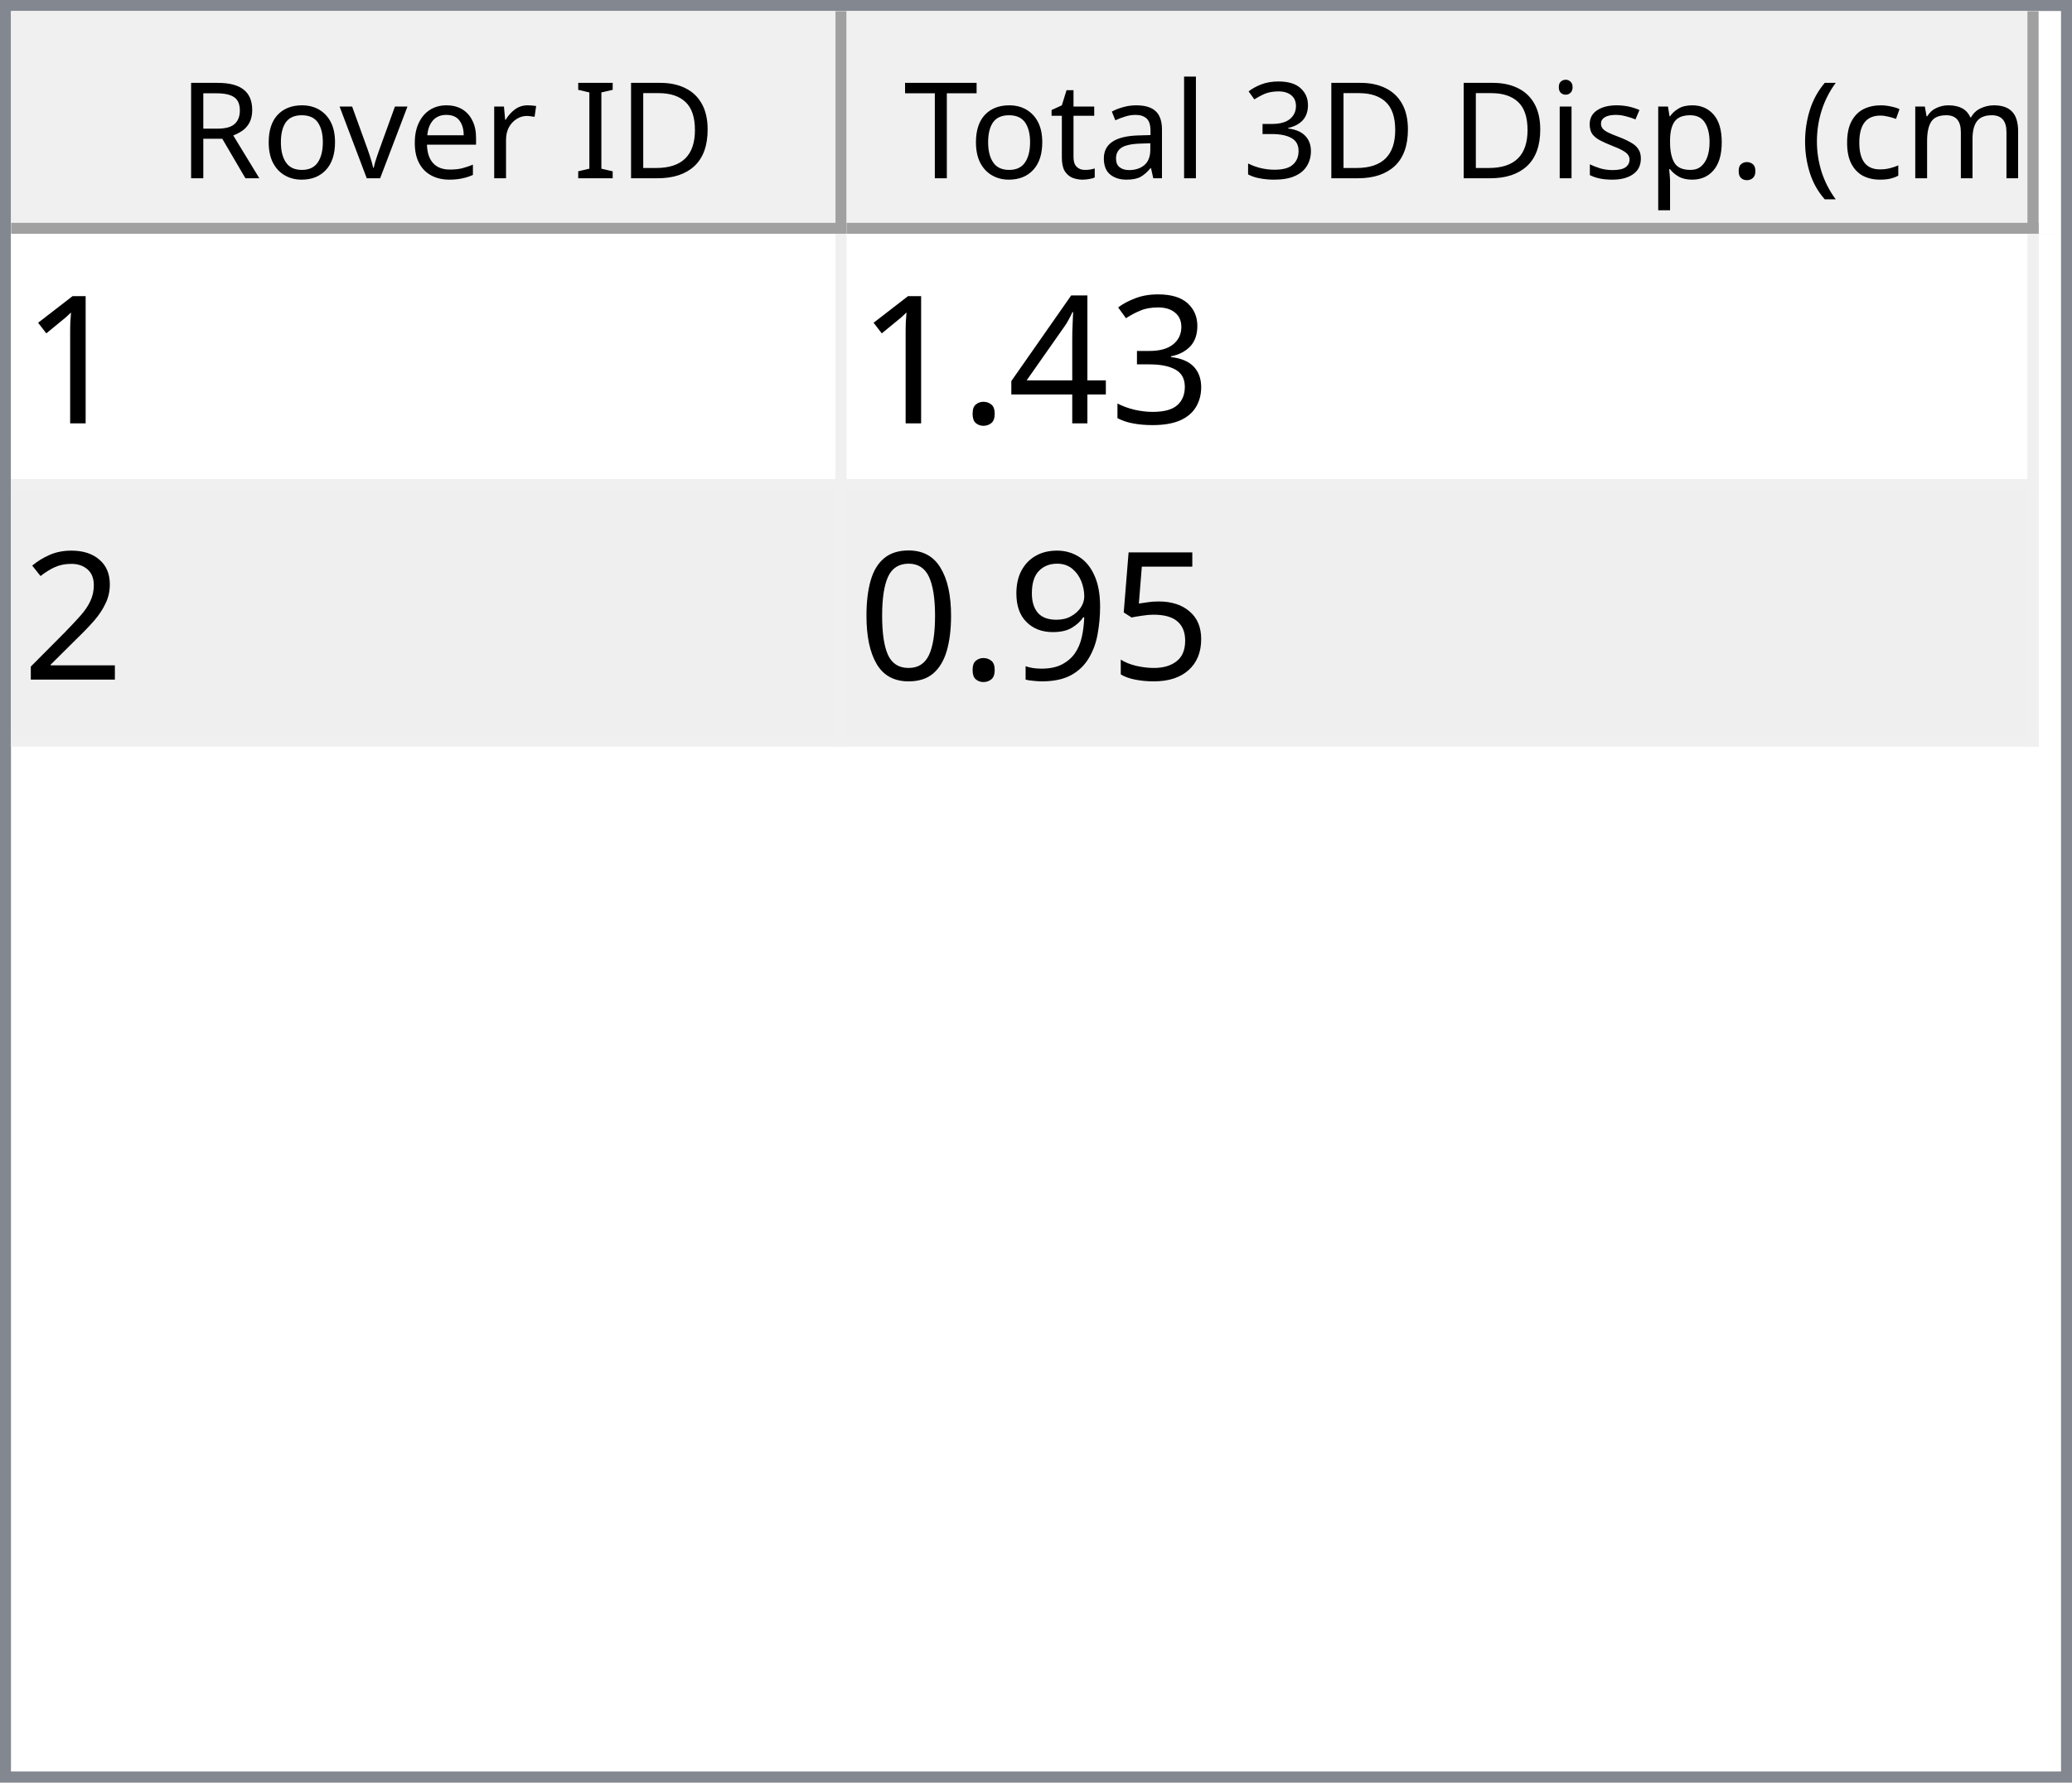
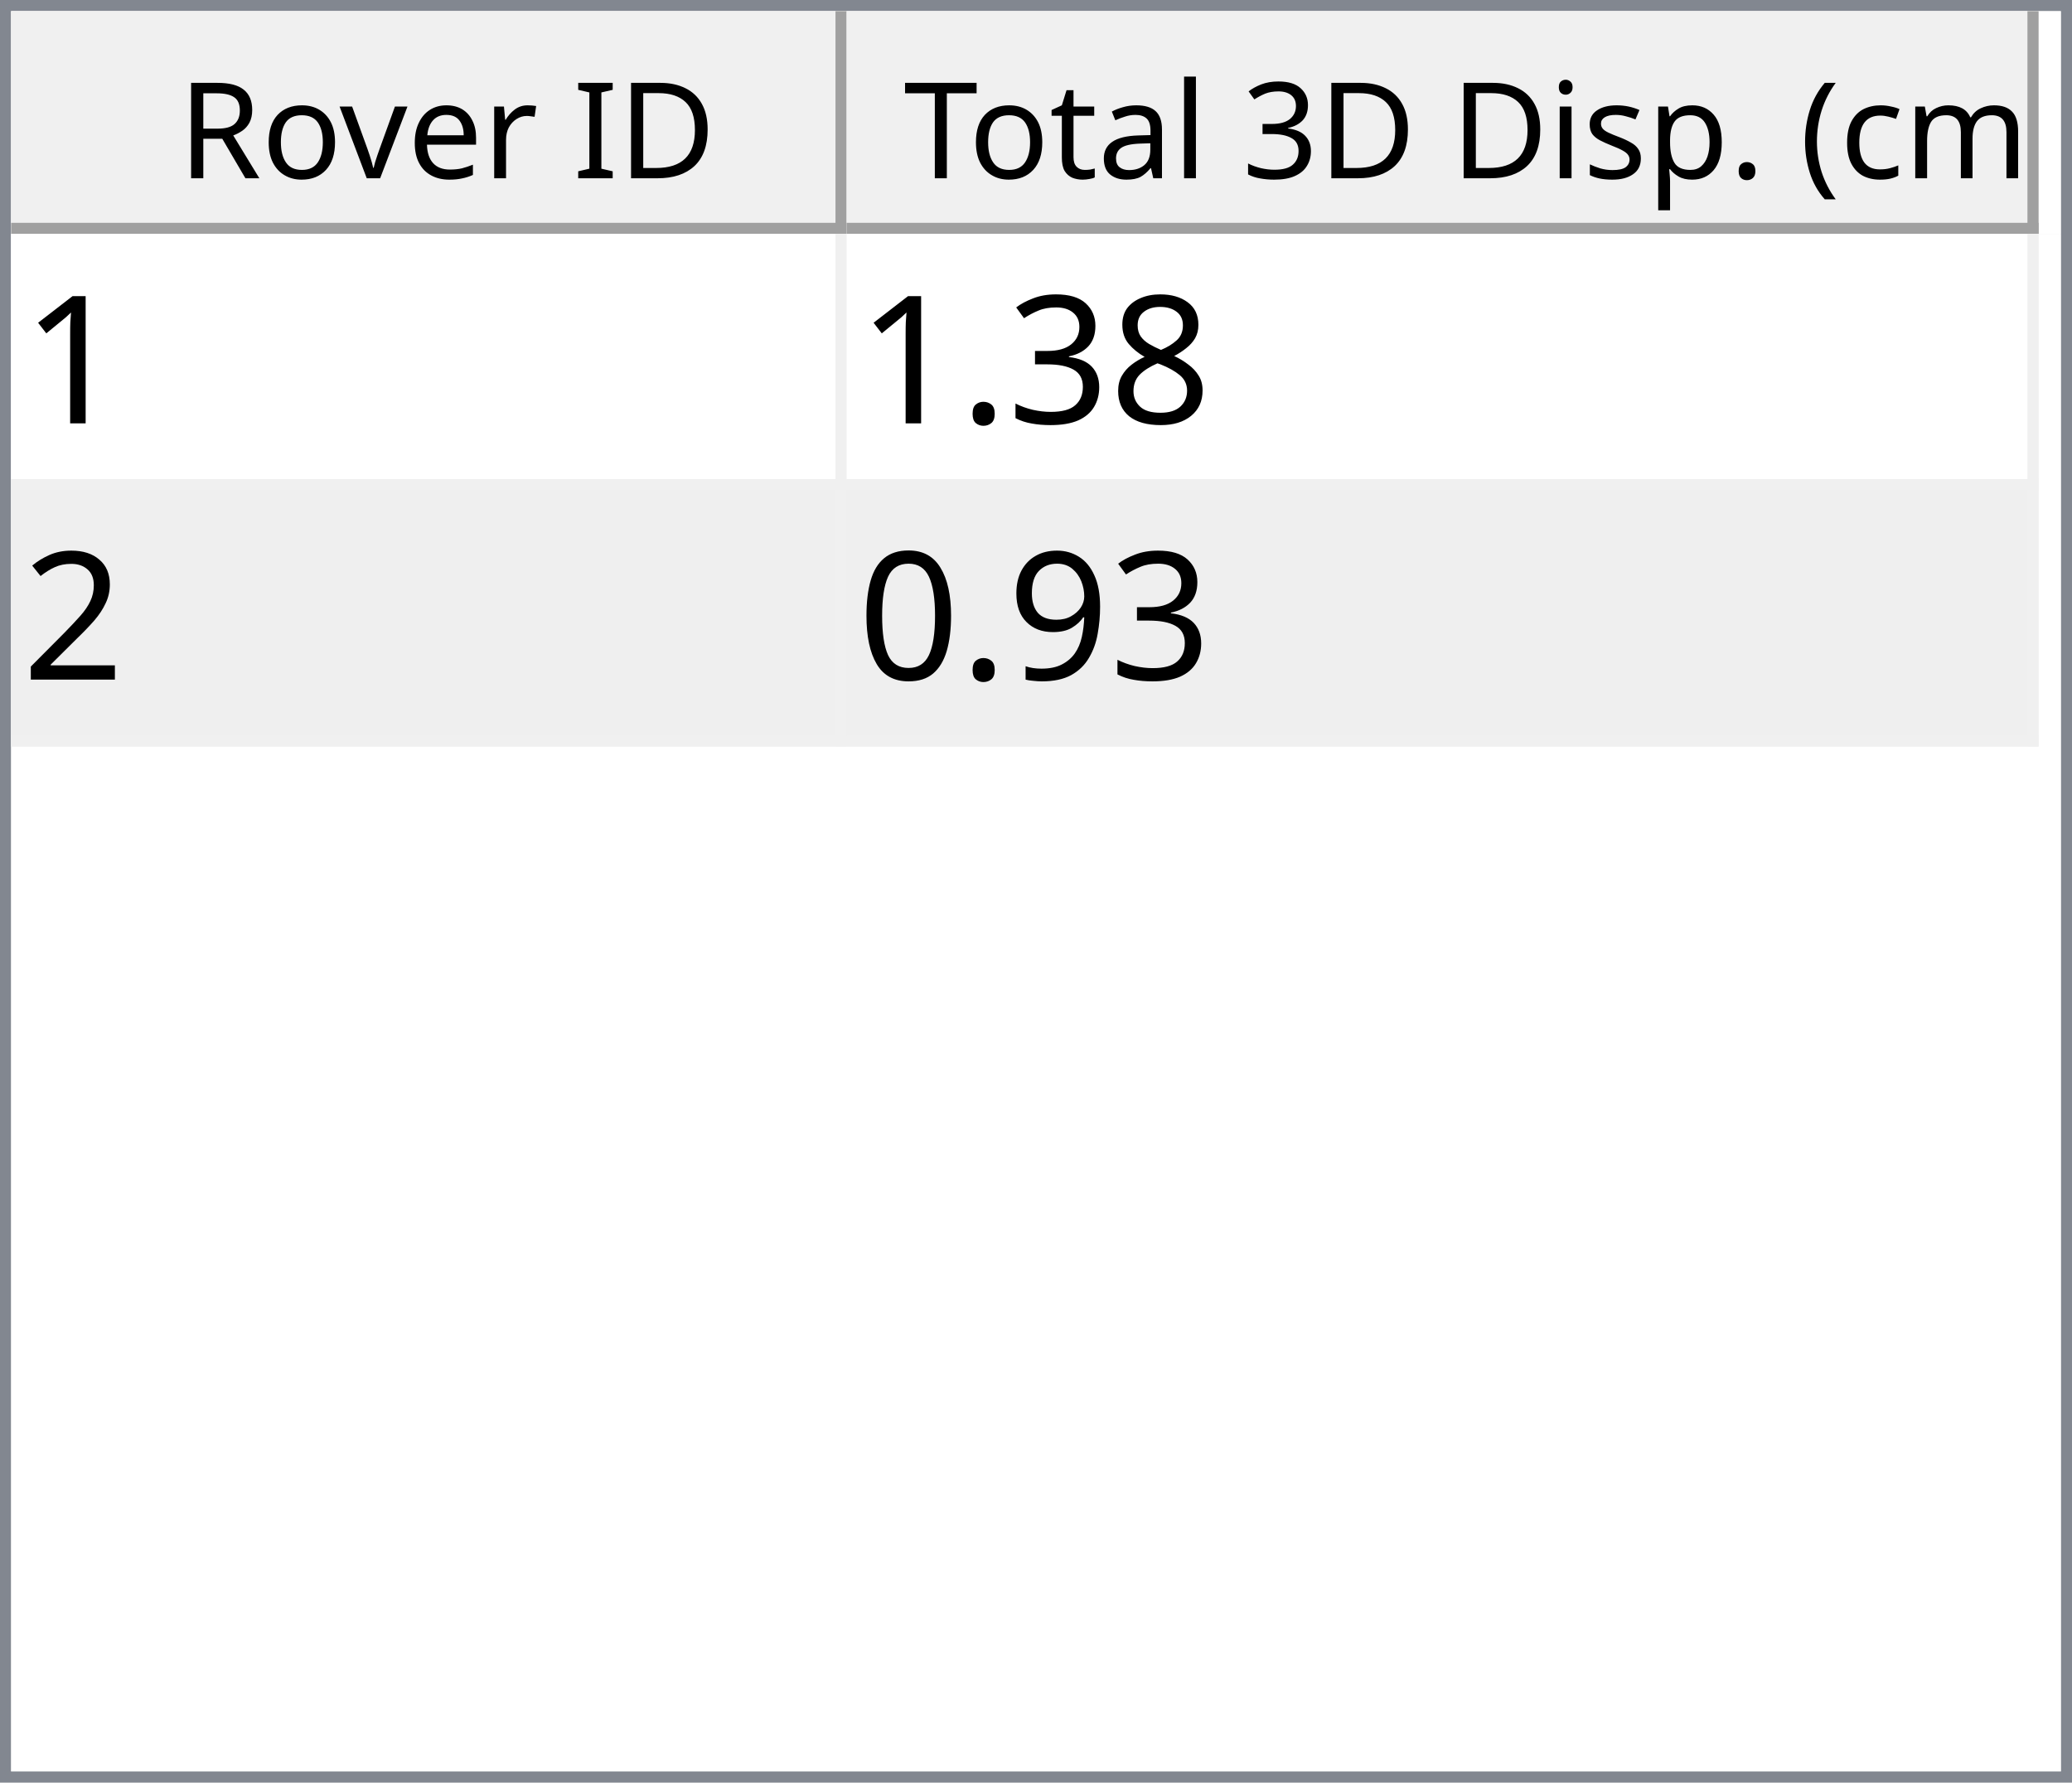
<svg xmlns="http://www.w3.org/2000/svg" style="fill-opacity:1; color-rendering:auto; color-interpolation:auto; text-rendering:auto; stroke:black; stroke-linecap:square; stroke-miterlimit:10; shape-rendering:auto; stroke-opacity:1; fill:black; stroke-dasharray:none; font-weight:normal; stroke-width:1; font-family:'Dialog'; font-style:normal; stroke-linejoin:miter; font-size:12px; stroke-dashoffset:0; image-rendering:auto;" width="186" height="160">
  <defs id="genericDefs" />
  <g>
    <defs id="defs1">
      <clipPath clipPathUnits="userSpaceOnUse" id="clipPath1">
        <path d="M0 0 L186 0 L186 160 L0 160 L0 0 Z" />
      </clipPath>
      <clipPath clipPathUnits="userSpaceOnUse" id="clipPath2">
        <path d="M0 0 L0 160 L186 160 L186 0 Z" />
      </clipPath>
      <clipPath clipPathUnits="userSpaceOnUse" id="clipPath3">
        <path d="M0 0 L0 20 L184 20 L184 0 Z" />
      </clipPath>
      <clipPath clipPathUnits="userSpaceOnUse" id="clipPath4">
        <path d="M0 0 L0 20 L75 20 L75 0 Z" />
      </clipPath>
      <clipPath clipPathUnits="userSpaceOnUse" id="clipPath5">
        <path d="M1 1 L1 19 L74 19 L74 1 Z" />
      </clipPath>
      <clipPath clipPathUnits="userSpaceOnUse" id="clipPath6">
        <path d="M0 0 L0 18 L73 18 L73 0 Z" />
      </clipPath>
      <clipPath clipPathUnits="userSpaceOnUse" id="clipPath7">
        <path d="M-0.5 -0.5 L-0.5 19.5 L74.5 19.5 L74.5 -0.5 Z" />
      </clipPath>
      <clipPath clipPathUnits="userSpaceOnUse" id="clipPath8">
        <path d="M0 0 L0 20 L107 20 L107 0 Z" />
      </clipPath>
      <clipPath clipPathUnits="userSpaceOnUse" id="clipPath9">
        <path d="M1 1 L1 19 L106 19 L106 1 Z" />
      </clipPath>
      <clipPath clipPathUnits="userSpaceOnUse" id="clipPath10">
        <path d="M0 0 L0 18 L105 18 L105 0 Z" />
      </clipPath>
      <clipPath clipPathUnits="userSpaceOnUse" id="clipPath11">
        <path d="M-0.5 -0.5 L-0.5 19.5 L106.5 19.5 L106.5 -0.5 Z" />
      </clipPath>
      <clipPath clipPathUnits="userSpaceOnUse" id="clipPath12">
        <path d="M0 0 L0 138 L184 138 L184 0 Z" />
      </clipPath>
      <clipPath clipPathUnits="userSpaceOnUse" id="clipPath13">
        <path d="M0 0 L0 46 L182 46 L182 0 Z" />
      </clipPath>
      <clipPath clipPathUnits="userSpaceOnUse" id="clipPath14">
        <path d="M-0.5 -0.5 L-0.5 45.5 L181.5 45.5 L181.5 -0.5 Z" />
      </clipPath>
      <clipPath clipPathUnits="userSpaceOnUse" id="clipPath15">
        <path d="M0 0 L0 22 L74 22 L74 0 Z" />
      </clipPath>
      <clipPath clipPathUnits="userSpaceOnUse" id="clipPath16">
        <path d="M0 0 L0 22 L106 22 L106 0 Z" />
      </clipPath>
      <font horiz-adv-x="64.551" id="font1">
        <font-face ascent="107.91" descent="25.098" units-per-em="100" style="font-style:normal; font-family:Segoe UI; font-weight:normal;" />
        <missing-glyph horiz-adv-x="64.551" d="M8.109 0 L8.109 68.266 L56.453 68.266 L56.453 0 L8.109 0 ZM15.328 7.234 L49.219 7.234 L49.219 61.031 L15.328 61.031 L15.328 7.234 Z" />
        <glyph unicode="D" horiz-adv-x="70.117" d="M9.188 0 L9.188 70.016 L28.516 70.016 Q65.531 70.016 65.531 35.891 Q65.531 19.672 55.25 9.836 Q44.969 0 27.734 0 L9.188 0 ZM17.391 62.594 L17.391 7.422 L27.828 7.422 Q41.609 7.422 49.273 14.797 Q56.938 22.172 56.938 35.688 Q56.938 62.594 28.328 62.594 L17.391 62.594 Z" />
        <glyph unicode="I" horiz-adv-x="26.611" d="M17.391 0 L9.188 0 L9.188 70.016 L17.391 70.016 L17.391 0 Z" />
        <glyph unicode=" " horiz-adv-x="27.393" d="" />
        <glyph unicode="r" horiz-adv-x="34.766" d="M34.188 41.891 Q32.078 43.5 28.125 43.5 Q23 43.5 19.555 38.672 Q16.109 33.844 16.109 25.484 L16.109 0 L8.109 0 L8.109 50 L16.109 50 L16.109 39.703 L16.312 39.703 Q18.016 44.969 21.531 47.922 Q25.047 50.875 29.391 50.875 Q32.516 50.875 34.188 50.203 L34.188 41.891 Z" />
        <glyph unicode="e" horiz-adv-x="52.295" d="M48.297 23 L12.984 23 Q13.188 14.656 17.484 10.109 Q21.781 5.562 29.297 5.562 Q37.75 5.562 44.828 11.141 L44.828 3.609 Q38.234 -1.172 27.391 -1.172 Q16.797 -1.172 10.742 5.641 Q4.688 12.453 4.688 24.812 Q4.688 36.469 11.305 43.82 Q17.922 51.172 27.734 51.172 Q37.547 51.172 42.922 44.828 Q48.297 38.484 48.297 27.203 L48.297 23 ZM40.094 29.781 Q40.047 36.719 36.75 40.578 Q33.453 44.438 27.594 44.438 Q21.922 44.438 17.969 40.383 Q14.016 36.328 13.094 29.781 L40.094 29.781 Z" />
        <glyph unicode="v" horiz-adv-x="47.9" d="M47.406 50 L27.484 0 L19.625 0 L0.688 50 L9.469 50 L22.172 13.672 Q23.578 9.672 23.922 6.688 L24.125 6.688 Q24.609 10.453 25.688 13.484 L38.969 50 L47.406 50 Z" />
        <glyph unicode="o" horiz-adv-x="58.594" d="M29 -1.172 Q17.922 -1.172 11.305 5.836 Q4.688 12.844 4.688 24.422 Q4.688 37.016 11.57 44.094 Q18.453 51.172 30.172 51.172 Q41.359 51.172 47.633 44.289 Q53.906 37.406 53.906 25.203 Q53.906 13.234 47.141 6.031 Q40.375 -1.172 29 -1.172 ZM29.594 44.438 Q21.875 44.438 17.383 39.188 Q12.891 33.938 12.891 24.703 Q12.891 15.828 17.43 10.695 Q21.969 5.562 29.594 5.562 Q37.359 5.562 41.531 10.594 Q45.703 15.625 45.703 24.906 Q45.703 34.281 41.531 39.359 Q37.359 44.438 29.594 44.438 Z" />
        <glyph unicode="R" horiz-adv-x="59.814" d="M59.375 0 L49.609 0 L37.891 19.625 Q36.281 22.359 34.766 24.289 Q33.25 26.219 31.664 27.438 Q30.078 28.656 28.25 29.219 Q26.422 29.781 24.125 29.781 L17.391 29.781 L17.391 0 L9.188 0 L9.188 70.016 L30.078 70.016 Q34.672 70.016 38.555 68.867 Q42.438 67.719 45.289 65.375 Q48.141 63.031 49.758 59.547 Q51.375 56.062 51.375 51.375 Q51.375 47.703 50.273 44.656 Q49.172 41.609 47.148 39.211 Q45.125 36.812 42.266 35.133 Q39.406 33.453 35.844 32.516 L35.844 32.328 Q37.594 31.547 38.891 30.547 Q40.188 29.547 41.359 28.18 Q42.531 26.812 43.68 25.078 Q44.828 23.344 46.234 21.047 L59.375 0 ZM17.391 62.594 L17.391 37.203 L28.516 37.203 Q31.594 37.203 34.203 38.133 Q36.812 39.062 38.719 40.797 Q40.625 42.531 41.703 45.047 Q42.781 47.562 42.781 50.688 Q42.781 56.297 39.141 59.445 Q35.5 62.594 28.609 62.594 L17.391 62.594 Z" />
        <glyph unicode=")" horiz-adv-x="30.176" d="M8.297 -15.922 L1.172 -15.922 Q16.406 2.344 16.406 26.812 Q16.406 51.469 1.078 70.016 L8.297 70.016 Q23.531 52.156 23.531 26.703 Q23.531 1.375 8.297 -15.922 Z" />
        <glyph unicode="m" horiz-adv-x="86.133" d="M79.109 0 L71.094 0 L71.094 28.719 Q71.094 37.016 68.531 40.727 Q65.969 44.438 59.906 44.438 Q54.781 44.438 51.195 39.75 Q47.609 35.062 47.609 28.516 L47.609 0 L39.594 0 L39.594 29.688 Q39.594 44.438 28.219 44.438 Q22.953 44.438 19.531 40.016 Q16.109 35.594 16.109 28.516 L16.109 0 L8.109 0 L8.109 50 L16.109 50 L16.109 42.094 L16.312 42.094 Q21.625 51.172 31.844 51.172 Q36.969 51.172 40.773 48.312 Q44.578 45.453 46 40.828 Q51.562 51.172 62.594 51.172 Q79.109 51.172 79.109 30.812 L79.109 0 Z" />
        <glyph unicode="c" horiz-adv-x="46.191" d="M42.188 2.297 Q36.422 -1.172 28.516 -1.172 Q17.828 -1.172 11.258 5.789 Q4.688 12.75 4.688 23.828 Q4.688 36.188 11.766 43.68 Q18.844 51.172 30.672 51.172 Q37.25 51.172 42.281 48.734 L42.281 40.531 Q36.719 44.438 30.375 44.438 Q22.703 44.438 17.797 38.945 Q12.891 33.453 12.891 24.516 Q12.891 15.719 17.508 10.641 Q22.125 5.562 29.891 5.562 Q36.422 5.562 42.188 9.906 L42.188 2.297 Z" />
        <glyph unicode="(" horiz-adv-x="30.176" d="M29.109 -15.922 L21.969 -15.922 Q6.844 1.375 6.844 26.703 Q6.844 52.156 21.969 70.016 L29.203 70.016 Q13.875 51.469 13.875 26.812 Q13.875 2.344 29.109 -15.922 Z" />
        <glyph unicode="." horiz-adv-x="21.68" d="M10.891 -1.078 Q8.641 -1.078 7.055 0.539 Q5.469 2.156 5.469 4.391 Q5.469 6.641 7.055 8.273 Q8.641 9.906 10.891 9.906 Q13.188 9.906 14.797 8.273 Q16.406 6.641 16.406 4.391 Q16.406 2.156 14.797 0.539 Q13.188 -1.078 10.891 -1.078 Z" />
        <glyph unicode="p" horiz-adv-x="58.789" d="M16.312 7.234 L16.109 7.234 L16.109 -23 L8.109 -23 L8.109 50 L16.109 50 L16.109 41.219 L16.312 41.219 Q22.219 51.172 33.594 51.172 Q43.266 51.172 48.688 44.461 Q54.109 37.75 54.109 26.469 Q54.109 13.922 48 6.375 Q41.891 -1.172 31.297 -1.172 Q21.578 -1.172 16.312 7.234 ZM16.109 27.391 L16.109 20.406 Q16.109 14.203 20.141 9.883 Q24.172 5.562 30.375 5.562 Q37.641 5.562 41.773 11.133 Q45.906 16.703 45.906 26.609 Q45.906 34.969 42.047 39.703 Q38.188 44.438 31.594 44.438 Q24.609 44.438 20.359 39.578 Q16.109 34.719 16.109 27.391 Z" />
        <glyph unicode="s" horiz-adv-x="42.432" d="M5.078 1.812 L5.078 10.406 Q11.625 5.562 19.484 5.562 Q30.031 5.562 30.031 12.594 Q30.031 14.594 29.125 15.992 Q28.219 17.391 26.68 18.461 Q25.141 19.531 23.07 20.383 Q21 21.234 18.609 22.172 Q15.281 23.484 12.766 24.828 Q10.25 26.172 8.57 27.859 Q6.891 29.547 6.031 31.695 Q5.172 33.844 5.172 36.719 Q5.172 40.234 6.789 42.945 Q8.406 45.656 11.086 47.484 Q13.766 49.312 17.211 50.242 Q20.656 51.172 24.312 51.172 Q30.812 51.172 35.938 48.922 L35.938 40.828 Q30.422 44.438 23.25 44.438 Q21 44.438 19.195 43.922 Q17.391 43.406 16.094 42.477 Q14.797 41.547 14.086 40.258 Q13.375 38.969 13.375 37.406 Q13.375 35.453 14.086 34.133 Q14.797 32.812 16.164 31.789 Q17.531 30.766 19.484 29.938 Q21.438 29.109 23.922 28.125 Q27.25 26.859 29.883 25.516 Q32.516 24.172 34.375 22.484 Q36.234 20.797 37.234 18.602 Q38.234 16.406 38.234 13.375 Q38.234 9.672 36.602 6.938 Q34.969 4.203 32.234 2.398 Q29.5 0.594 25.93 -0.289 Q22.359 -1.172 18.453 -1.172 Q10.75 -1.172 5.078 1.812 Z" />
        <glyph unicode="i" horiz-adv-x="24.219" d="M12.203 62.703 Q10.062 62.703 8.547 64.164 Q7.031 65.625 7.031 67.875 Q7.031 70.125 8.547 71.609 Q10.062 73.094 12.203 73.094 Q14.406 73.094 15.945 71.609 Q17.484 70.125 17.484 67.875 Q17.484 65.719 15.945 64.211 Q14.406 62.703 12.203 62.703 ZM16.109 0 L8.109 0 L8.109 50 L16.109 50 L16.109 0 Z" />
        <glyph unicode="3" horiz-adv-x="53.906" d="M46.531 19.828 Q46.531 15.094 44.75 11.211 Q42.969 7.328 39.719 4.57 Q36.469 1.812 31.93 0.297 Q27.391 -1.219 21.922 -1.219 Q11.922 -1.219 6 2.594 L6 11.188 Q13.094 5.609 22.219 5.609 Q25.875 5.609 28.828 6.539 Q31.781 7.469 33.906 9.227 Q36.031 10.984 37.18 13.477 Q38.328 15.969 38.328 19.094 Q38.328 32.812 18.797 32.812 L12.984 32.812 L12.984 39.594 L18.5 39.594 Q35.797 39.594 35.797 52.484 Q35.797 64.406 22.609 64.406 Q15.188 64.406 8.688 59.422 L8.688 67.188 Q15.375 71.188 24.609 71.188 Q29 71.188 32.57 69.969 Q36.141 68.75 38.68 66.555 Q41.219 64.359 42.609 61.281 Q44 58.203 44 54.5 Q44 40.672 30.031 36.719 L30.031 36.531 Q33.594 36.141 36.625 34.797 Q39.656 33.453 41.852 31.305 Q44.047 29.156 45.289 26.25 Q46.531 23.344 46.531 19.828 Z" />
        <glyph unicode="l" horiz-adv-x="24.219" d="M16.109 0 L8.109 0 L8.109 74.031 L16.109 74.031 L16.109 0 Z" />
        <glyph unicode="a" horiz-adv-x="50.879" d="M43.891 0 L35.891 0 L35.891 7.812 L35.688 7.812 Q30.469 -1.172 20.312 -1.172 Q12.844 -1.172 8.617 2.781 Q4.391 6.734 4.391 13.281 Q4.391 27.297 20.906 29.594 L35.891 31.688 Q35.891 44.438 25.594 44.438 Q16.547 44.438 9.281 38.281 L9.281 46.484 Q16.656 51.172 26.266 51.172 Q43.891 51.172 43.891 32.516 L43.891 0 ZM35.891 25.297 L23.828 23.641 Q18.266 22.859 15.43 20.875 Q12.594 18.891 12.594 13.875 Q12.594 10.203 15.211 7.883 Q17.828 5.562 22.172 5.562 Q28.125 5.562 32.008 9.742 Q35.891 13.922 35.891 20.312 L35.891 25.297 Z" />
        <glyph unicode="t" horiz-adv-x="33.887" d="M31.297 0.484 Q28.469 -1.078 23.828 -1.078 Q10.688 -1.078 10.688 13.578 L10.688 43.172 L2.094 43.172 L2.094 50 L10.688 50 L10.688 62.203 L18.703 64.797 L18.703 50 L31.297 50 L31.297 43.172 L18.703 43.172 L18.703 14.984 Q18.703 9.969 20.414 7.82 Q22.125 5.672 26.078 5.672 Q29.109 5.672 31.297 7.328 L31.297 0.484 Z" />
        <glyph unicode="T" horiz-adv-x="52.393" d="M50.594 62.594 L30.375 62.594 L30.375 0 L22.172 0 L22.172 62.594 L2 62.594 L2 70.016 L50.594 70.016 L50.594 62.594 Z" />
      </font>
      <font horiz-adv-x="75.0" id="font2">
        <font-face ascent="100.537" descent="21.973" units-per-em="100" style="font-style:normal; font-family:sans-serif; font-weight:normal;" />
        <missing-glyph horiz-adv-x="75.0" d="M12.5 0 L12.5 62.5 L62.5 62.5 L62.5 0 L12.5 0 ZM14.062 1.562 L60.938 1.562 L60.938 60.938 L14.062 60.938 L14.062 1.562 Z" />
        <glyph unicode="1" horiz-adv-x="55.615" d="M37.25 0 L28.469 0 L28.469 56 Q25.297 52.984 20.141 49.953 Q14.984 46.922 10.891 45.406 L10.891 53.906 Q18.266 57.375 23.781 62.305 Q29.297 67.234 31.594 71.875 L37.25 71.875 L37.25 0 Z" />
+         <glyph unicode="8" horiz-adv-x="55.615" d="M17.672 38.812 Q12.203 40.828 9.57 44.539 Q6.938 48.25 6.938 53.422 Q6.938 61.234 12.555 66.555 Q18.172 71.875 27.484 71.875 Q36.859 71.875 42.578 66.43 Q48.297 60.984 48.297 53.172 Q48.297 48.188 45.68 44.508 Q43.062 40.828 37.75 38.812 Q44.344 36.672 47.781 31.883 Q51.219 27.094 51.219 20.453 Q51.219 11.281 44.727 5.031 Q38.234 -1.219 27.641 -1.219 Q17.047 -1.219 10.547 5.055 Q4.047 11.328 4.047 20.703 Q4.047 27.688 7.594 32.398 Q11.141 37.109 17.672 38.812 ZM15.922 53.719 Q15.922 48.641 19.195 45.414 Q22.469 42.188 27.688 42.188 Q32.766 42.188 36.016 45.383 Q39.266 48.578 39.266 53.219 Q39.266 58.062 35.914 61.359 Q32.562 64.656 27.594 64.656 Q22.562 64.656 19.242 61.43 Q15.922 58.203 15.922 53.719 ZM13.094 20.656 Q13.094 16.891 14.875 13.375 Q16.656 9.859 20.172 7.93 Q23.688 6 27.734 6 Q34.031 6 38.133 10.055 Q42.234 14.109 42.234 20.359 Q42.234 26.703 38.016 30.859 Q33.797 35.016 27.438 35.016 Q21.234 35.016 17.164 30.914 Q13.094 26.812 13.094 20.656 Z" />
        <glyph unicode="3" horiz-adv-x="55.615" d="M4.203 18.891 L12.984 20.062 Q14.5 12.594 18.141 9.297 Q21.781 6 27 6 Q33.203 6 37.477 10.297 Q41.75 14.594 41.75 20.953 Q41.75 27 37.797 30.93 Q33.844 34.859 27.734 34.859 Q25.25 34.859 21.531 33.891 L22.516 41.609 Q23.391 41.5 23.922 41.5 Q29.547 41.5 34.039 44.43 Q38.531 47.359 38.531 53.469 Q38.531 58.297 35.258 61.477 Q31.984 64.656 26.812 64.656 Q21.688 64.656 18.266 61.43 Q14.844 58.203 13.875 51.766 L5.078 53.328 Q6.688 62.156 12.398 67.016 Q18.109 71.875 26.609 71.875 Q32.469 71.875 37.398 69.359 Q42.328 66.844 44.945 62.5 Q47.562 58.156 47.562 53.266 Q47.562 48.641 45.07 44.828 Q42.578 41.016 37.703 38.766 Q44.047 37.312 47.562 32.695 Q51.078 28.078 51.078 21.141 Q51.078 11.766 44.242 5.25 Q37.406 -1.266 26.953 -1.266 Q17.531 -1.266 11.305 4.352 Q5.078 9.969 4.203 18.891 Z" />
-         <glyph unicode="4" horiz-adv-x="55.615" d="M32.328 0 L32.328 17.141 L1.266 17.141 L1.266 25.203 L33.938 71.578 L41.109 71.578 L41.109 25.203 L50.781 25.203 L50.781 17.141 L41.109 17.141 L41.109 0 L32.328 0 ZM32.328 25.203 L32.328 57.469 L9.906 25.203 L32.328 25.203 Z" />
        <glyph unicode="." horiz-adv-x="27.783" d="M9.078 0 L9.078 10.016 L19.094 10.016 L19.094 0 L9.078 0 Z" />
        <glyph unicode="2" horiz-adv-x="55.615" d="M50.344 8.453 L50.344 0 L3.031 0 Q2.938 3.172 4.047 6.109 Q5.859 10.938 9.836 15.625 Q13.812 20.312 21.344 26.469 Q33.016 36.031 37.117 41.625 Q41.219 47.219 41.219 52.203 Q41.219 57.422 37.477 61.008 Q33.734 64.594 27.734 64.594 Q21.391 64.594 17.578 60.789 Q13.766 56.984 13.719 50.25 L4.688 51.172 Q5.609 61.281 11.664 66.578 Q17.719 71.875 27.938 71.875 Q38.234 71.875 44.242 66.164 Q50.25 60.453 50.25 52 Q50.25 47.703 48.492 43.555 Q46.734 39.406 42.656 34.812 Q38.578 30.219 29.109 22.219 Q21.188 15.578 18.945 13.211 Q16.703 10.844 15.234 8.453 L50.344 8.453 Z" />
-         <glyph unicode="5" horiz-adv-x="55.615" d="M4.156 18.75 L13.375 19.531 Q14.406 12.797 18.141 9.398 Q21.875 6 27.156 6 Q33.5 6 37.891 10.789 Q42.281 15.578 42.281 23.484 Q42.281 31 38.062 35.352 Q33.844 39.703 27 39.703 Q22.75 39.703 19.336 37.773 Q15.922 35.844 13.969 32.766 L5.719 33.844 L12.641 70.609 L48.25 70.609 L48.25 62.203 L19.672 62.203 L15.828 42.969 Q22.266 47.469 29.344 47.469 Q38.719 47.469 45.164 40.969 Q51.609 34.469 51.609 24.266 Q51.609 14.547 45.953 7.469 Q39.062 -1.219 27.156 -1.219 Q17.391 -1.219 11.211 4.25 Q5.031 9.719 4.156 18.75 Z" />
        <glyph unicode="9" horiz-adv-x="55.615" d="M5.469 16.547 L13.922 17.328 Q14.984 11.375 18.016 8.688 Q21.047 6 25.781 6 Q29.828 6 32.883 7.859 Q35.938 9.719 37.891 12.82 Q39.844 15.922 41.164 21.195 Q42.484 26.469 42.484 31.938 Q42.484 32.516 42.438 33.688 Q39.797 29.5 35.234 26.883 Q30.672 24.266 25.344 24.266 Q16.453 24.266 10.305 30.711 Q4.156 37.156 4.156 47.703 Q4.156 58.594 10.578 65.234 Q17 71.875 26.656 71.875 Q33.641 71.875 39.43 68.117 Q45.219 64.359 48.219 57.398 Q51.219 50.438 51.219 37.25 Q51.219 23.531 48.242 15.406 Q45.266 7.281 39.383 3.031 Q33.5 -1.219 25.594 -1.219 Q17.188 -1.219 11.867 3.445 Q6.547 8.109 5.469 16.547 ZM41.453 48.141 Q41.453 55.719 37.43 60.156 Q33.406 64.594 27.734 64.594 Q21.875 64.594 17.531 59.812 Q13.188 55.031 13.188 47.406 Q13.188 40.578 17.312 36.305 Q21.438 32.031 27.484 32.031 Q33.594 32.031 37.523 36.305 Q41.453 40.578 41.453 48.141 Z" />
        <glyph unicode="0" horiz-adv-x="55.615" d="M4.156 35.297 Q4.156 48 6.766 55.742 Q9.375 63.484 14.523 67.68 Q19.672 71.875 27.484 71.875 Q33.25 71.875 37.594 69.555 Q41.938 67.234 44.773 62.867 Q47.609 58.5 49.219 52.227 Q50.828 45.953 50.828 35.297 Q50.828 22.703 48.242 14.969 Q45.656 7.234 40.508 3.008 Q35.359 -1.219 27.484 -1.219 Q17.141 -1.219 11.234 6.203 Q4.156 15.141 4.156 35.297 ZM13.188 35.297 Q13.188 17.672 17.312 11.836 Q21.438 6 27.484 6 Q33.547 6 37.672 11.859 Q41.797 17.719 41.797 35.297 Q41.797 52.984 37.672 58.789 Q33.547 64.594 27.391 64.594 Q21.344 64.594 17.719 59.469 Q13.188 52.938 13.188 35.297 Z" />
      </font>
    </defs>
    <g style="fill:white; stroke:white;">
      <rect x="0" y="0" width="186" style="clip-path:url(#clipPath1); stroke:none;" height="160" />
    </g>
    <g style="fill:white; text-rendering:optimizeSpeed; color-rendering:optimizeSpeed; image-rendering:optimizeSpeed; shape-rendering:crispEdges; stroke:white; color-interpolation:sRGB;">
      <rect x="0" width="186" height="160" y="0" style="stroke:none;" />
      <path style="stroke:none;" d="M0 160 L186 160 L186 0 L0 0 Z" />
    </g>
    <g style="fill:rgb(240,240,240); font-family:'Segoe UI'; stroke:rgb(240,240,240);">
      <rect x="0" y="0" width="186" style="clip-path:url(#clipPath2); stroke:none;" height="160" />
    </g>
    <g style="fill:rgb(130,135,144); font-family:'Segoe UI'; stroke:rgb(130,135,144);">
      <path d="M0 0 L186 0 L186 160 L0 160 L0 0 ZM1 1 L185 1 L185 159 L1 159 L1 1 Z" style="fill-rule:evenodd; clip-path:url(#clipPath2); stroke:none;" />
    </g>
    <g style="fill:white; font-family:'Segoe UI'; stroke:white;" transform="translate(1,1)">
      <rect x="0" y="0" width="184" style="clip-path:url(#clipPath3); stroke:none;" height="20" />
    </g>
    <g style="fill:rgb(240,240,240); font-family:'Segoe UI'; stroke:rgb(240,240,240);" transform="translate(1,1)">
      <rect x="0" y="0" width="75" style="clip-path:url(#clipPath4); stroke:none;" height="20" />
    </g>
    <g style="font-family:'Segoe UI';" transform="translate(2,2)">
      <text x="14" xml:space="preserve" y="14" style="clip-path:url(#clipPath6); stroke:none;">Rover ID</text>
    </g>
    <g style="fill:rgb(160,160,160); font-family:'Segoe UI'; stroke:rgb(160,160,160); stroke-linejoin:bevel;" transform="translate(1.5,1.5)">
      <line x1="74" x2="74" y1="0" style="fill:none; clip-path:url(#clipPath7);" y2="19" />
    </g>
    <g style="fill:rgb(160,160,160); font-family:'Segoe UI'; stroke:rgb(160,160,160); stroke-linejoin:bevel;" transform="matrix(1,0,0,1,1,1) translate(0.5,0.5)">
      <line x1="0" x2="74" y1="19" style="fill:none; clip-path:url(#clipPath7);" y2="19" />
    </g>
    <g style="fill:rgb(240,240,240); font-family:'Segoe UI'; stroke:rgb(240,240,240);" transform="translate(76,1)">
      <rect x="0" y="0" width="107" style="clip-path:url(#clipPath8); stroke:none;" height="20" />
    </g>
    <g style="font-family:'Segoe UI';" transform="translate(77,2)">
      <text x="1" xml:space="preserve" y="14" style="clip-path:url(#clipPath10); stroke:none;"> Total 3D Disp. (cm)</text>
    </g>
    <g style="fill:rgb(160,160,160); font-family:'Segoe UI'; stroke:rgb(160,160,160); stroke-linejoin:bevel;" transform="translate(76.5,1.5)">
      <line x1="106" x2="106" y1="0" style="fill:none; clip-path:url(#clipPath11);" y2="19" />
    </g>
    <g style="fill:rgb(160,160,160); font-family:'Segoe UI'; stroke:rgb(160,160,160); stroke-linejoin:bevel;" transform="matrix(1,0,0,1,76,1) translate(0.5,0.5)">
      <line x1="0" x2="106" y1="19" style="fill:none; clip-path:url(#clipPath11);" y2="19" />
    </g>
    <g style="fill:white; font-family:'Segoe UI'; stroke:white;" transform="translate(1,21)">
      <rect x="0" y="0" width="184" style="clip-path:url(#clipPath12); stroke:none;" height="138" />
    </g>
    <g style="fill:rgb(240,240,240); font-size:16px; font-family:sans-serif; stroke:rgb(240,240,240);" transform="translate(1,21)">
      <rect x="0" y="0" width="182" style="clip-path:url(#clipPath13); stroke:none;" height="46" />
      <line transform="translate(0.5,0.5)" x1="0" x2="181" y1="22" style="clip-path:url(#clipPath14); fill:none; stroke-linejoin:bevel;" y2="22" />
    </g>
    <g transform="matrix(1,0,0,1,1,21) translate(0.5,0.5)" style="fill:rgb(240,240,240); font-size:16px; font-family:sans-serif; stroke:rgb(240,240,240); stroke-linejoin:bevel;">
      <line x1="0" x2="181" y1="45" style="fill:none; clip-path:url(#clipPath14);" y2="45" />
    </g>
    <g transform="matrix(1,0,0,1,1,21) translate(0.5,0.5)" style="fill:rgb(240,240,240); font-size:16px; font-family:sans-serif; stroke:rgb(240,240,240); stroke-linejoin:bevel;">
      <line x1="74" x2="74" y1="0" style="fill:none; clip-path:url(#clipPath14);" y2="45" />
    </g>
    <g transform="matrix(1,0,0,1,1,21) translate(0.5,0.5)" style="fill:rgb(240,240,240); font-size:16px; font-family:sans-serif; stroke:rgb(240,240,240); stroke-linejoin:bevel;">
      <line x1="181" x2="181" y1="0" style="fill:none; clip-path:url(#clipPath14);" y2="45" />
    </g>
    <g style="fill:white; font-size:16px; font-family:sans-serif; stroke:white;" transform="matrix(1,0,0,1,1,21)">
      <rect x="0" y="0" width="74" style="clip-path:url(#clipPath15); stroke:none;" height="22" />
      <text x="1" y="17" style="fill:black; clip-path:url(#clipPath15); stroke:none;" xml:space="preserve">1</text>
    </g>
    <g style="fill:white; font-size:16px; font-family:sans-serif; stroke:white;" transform="matrix(1,0,0,1,1,21) translate(75,0)">
      <rect x="0" y="0" width="106" style="clip-path:url(#clipPath16); stroke:none;" height="22" />
-       <text x="1" y="17" style="fill:black; clip-path:url(#clipPath16); stroke:none;" xml:space="preserve">1.43</text>
+       <text x="1" y="17" style="fill:black; clip-path:url(#clipPath16); stroke:none;" xml:space="preserve">1.38</text>
    </g>
    <g style="fill:rgb(239,239,239); font-size:16px; font-family:sans-serif; stroke:rgb(239,239,239);" transform="matrix(1,0,0,1,1,21) translate(0,23)">
      <rect x="0" y="0" width="74" style="clip-path:url(#clipPath15); stroke:none;" height="22" />
      <text x="1" y="17" style="fill:black; clip-path:url(#clipPath15); stroke:none;" xml:space="preserve">2</text>
    </g>
    <g style="fill:rgb(239,239,239); font-size:16px; font-family:sans-serif; stroke:rgb(239,239,239);" transform="matrix(1,0,0,1,1,21) translate(75,23)">
      <rect x="0" y="0" width="106" style="clip-path:url(#clipPath16); stroke:none;" height="22" />
-       <text x="1" y="17" style="fill:black; clip-path:url(#clipPath16); stroke:none;" xml:space="preserve">0.95</text>
+       <text x="1" y="17" style="fill:black; clip-path:url(#clipPath16); stroke:none;" xml:space="preserve">0.93</text>
    </g>
  </g>
</svg>
